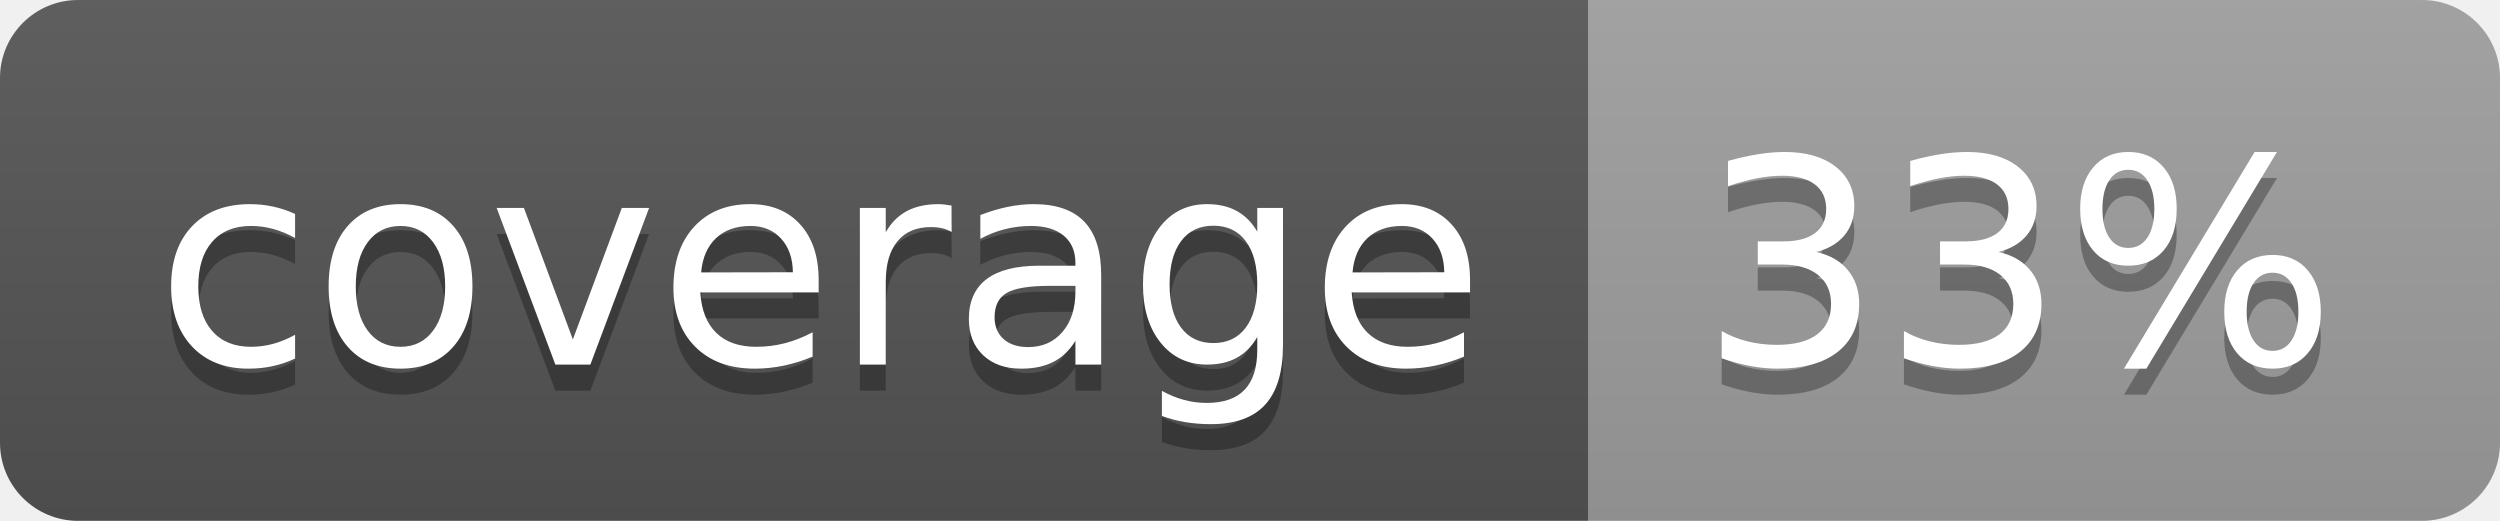
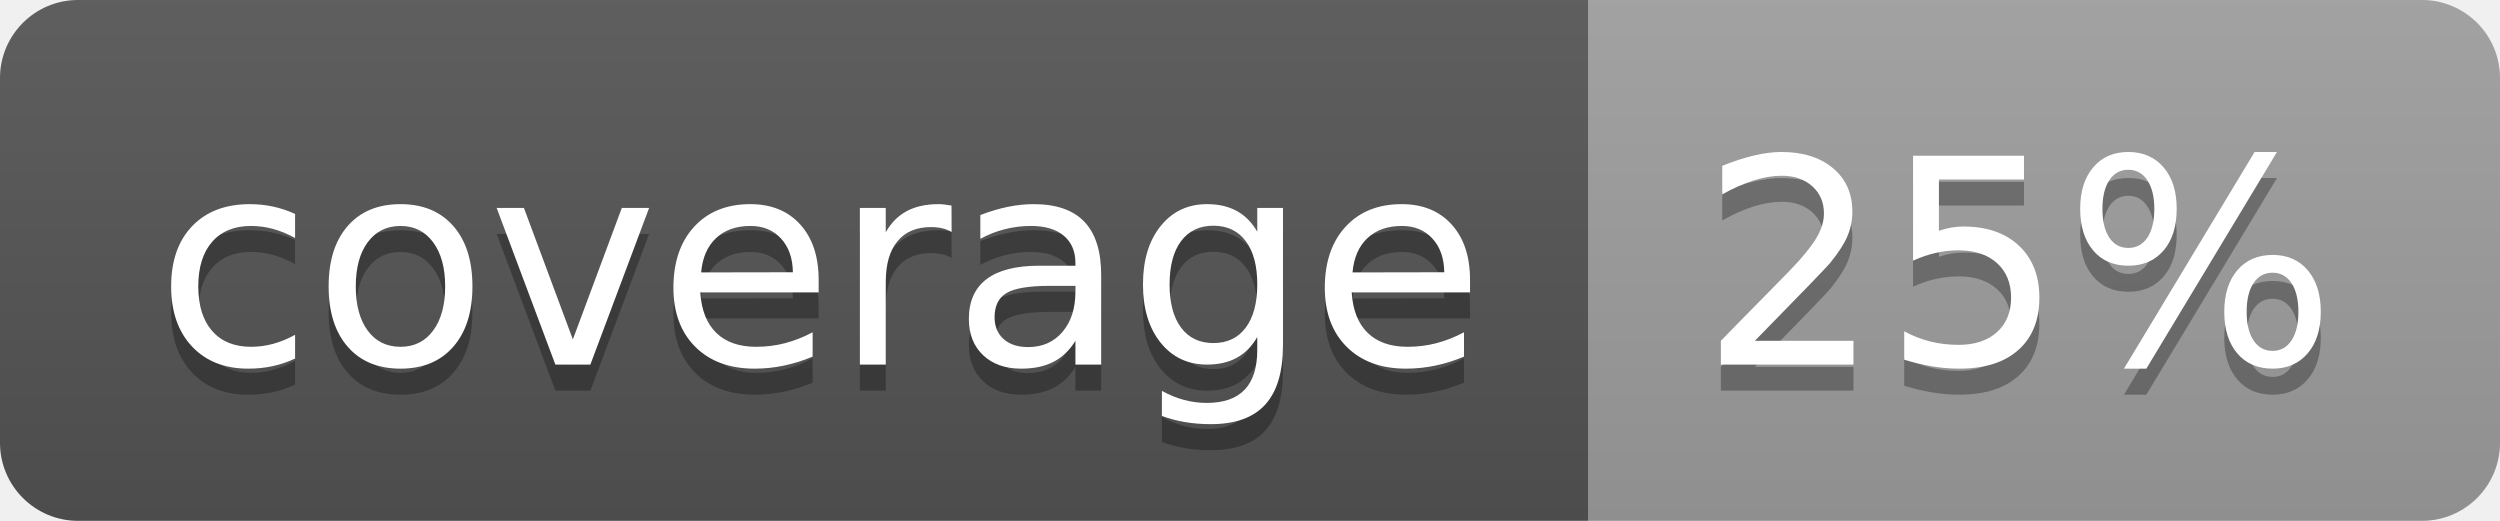
<svg xmlns="http://www.w3.org/2000/svg" width="96" height="20">
  <linearGradient id="b" x2="0" y2="100%">
    <stop offset="0" stop-color="#bbb" stop-opacity=".1" />
    <stop offset="1" stop-opacity=".1" />
  </linearGradient>
  <clipPath id="a">
    <rect width="96" height="20" rx="3" fill="#fff" />
  </clipPath>
  <g clip-path="url(#a)">
    <path fill="#555" d="M0 0h61v20H0z" />
    <path fill="#9F9F9F" d="M61 0h35v20H61z" />
    <path fill="url(#b)" d="M0 0h96v20H0z" />
  </g>
  <g fill="#fff" text-anchor="middle" font-family="DejaVu Sans,Verdana,Geneva,sans-serif" font-size="110">
    <text x="315" y="150" fill="#010101" fill-opacity=".3" transform="scale(.1)" textLength="510">coverage</text>
    <text x="315" y="140" transform="scale(.1)" textLength="510">coverage</text>
-     <text x="775" y="150" fill="#010101" fill-opacity=".3" transform="scale(.1)" textLength="250">33%</text>
-     <text x="775" y="140" transform="scale(.1)" textLength="250">33%</text>
+     <text x="775" y="150" fill="#010101" fill-opacity=".3" transform="scale(.1)" textLength="250">25%</text>
+     <text x="775" y="140" transform="scale(.1)" textLength="250">25%</text>
  </g>
</svg>
